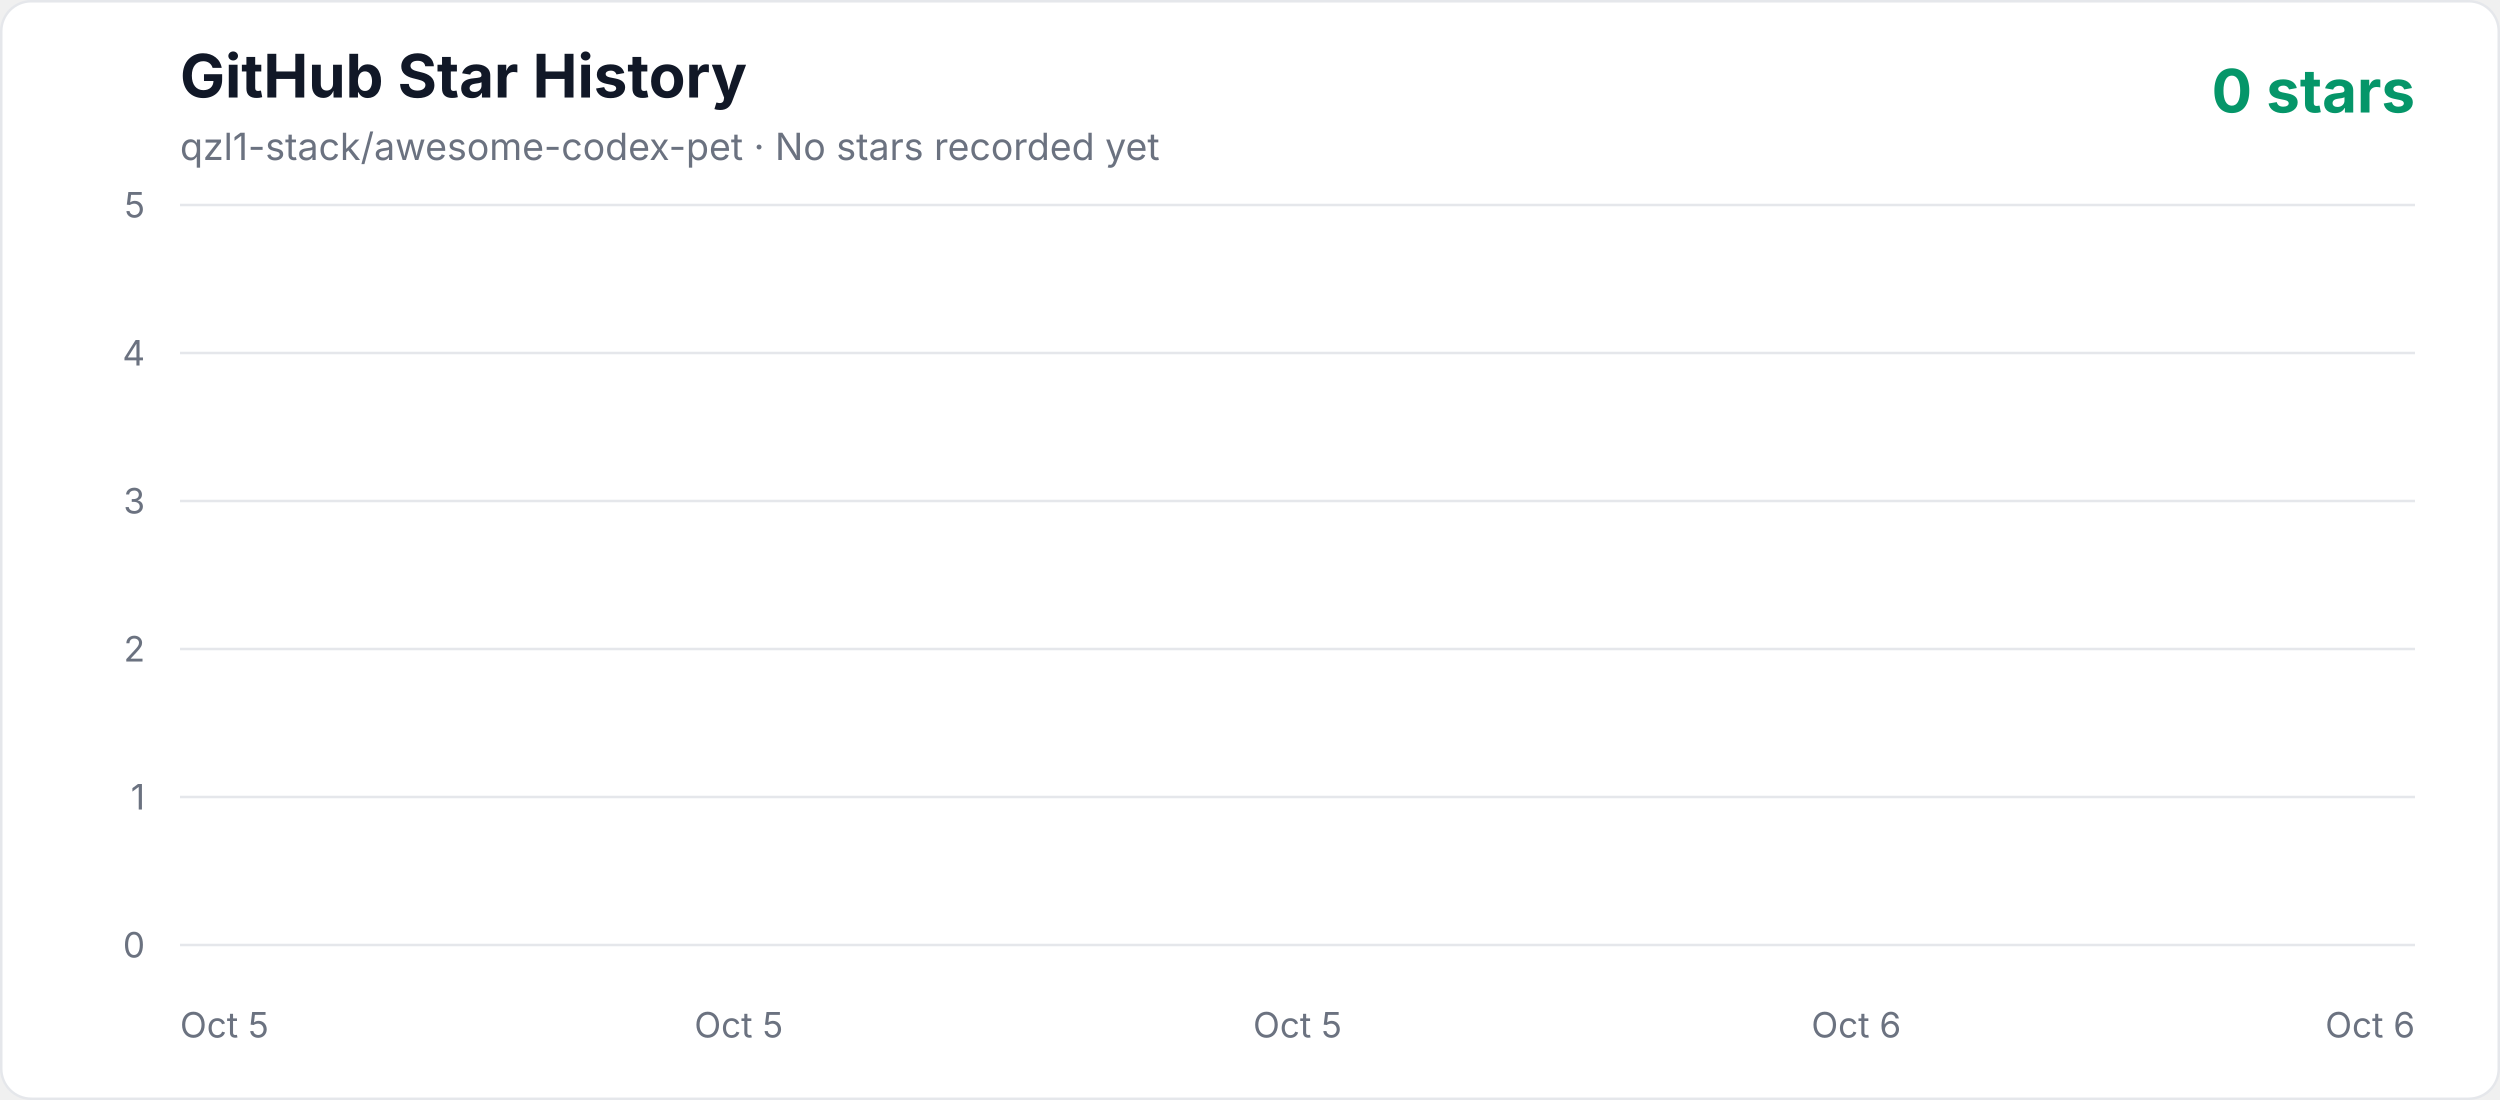
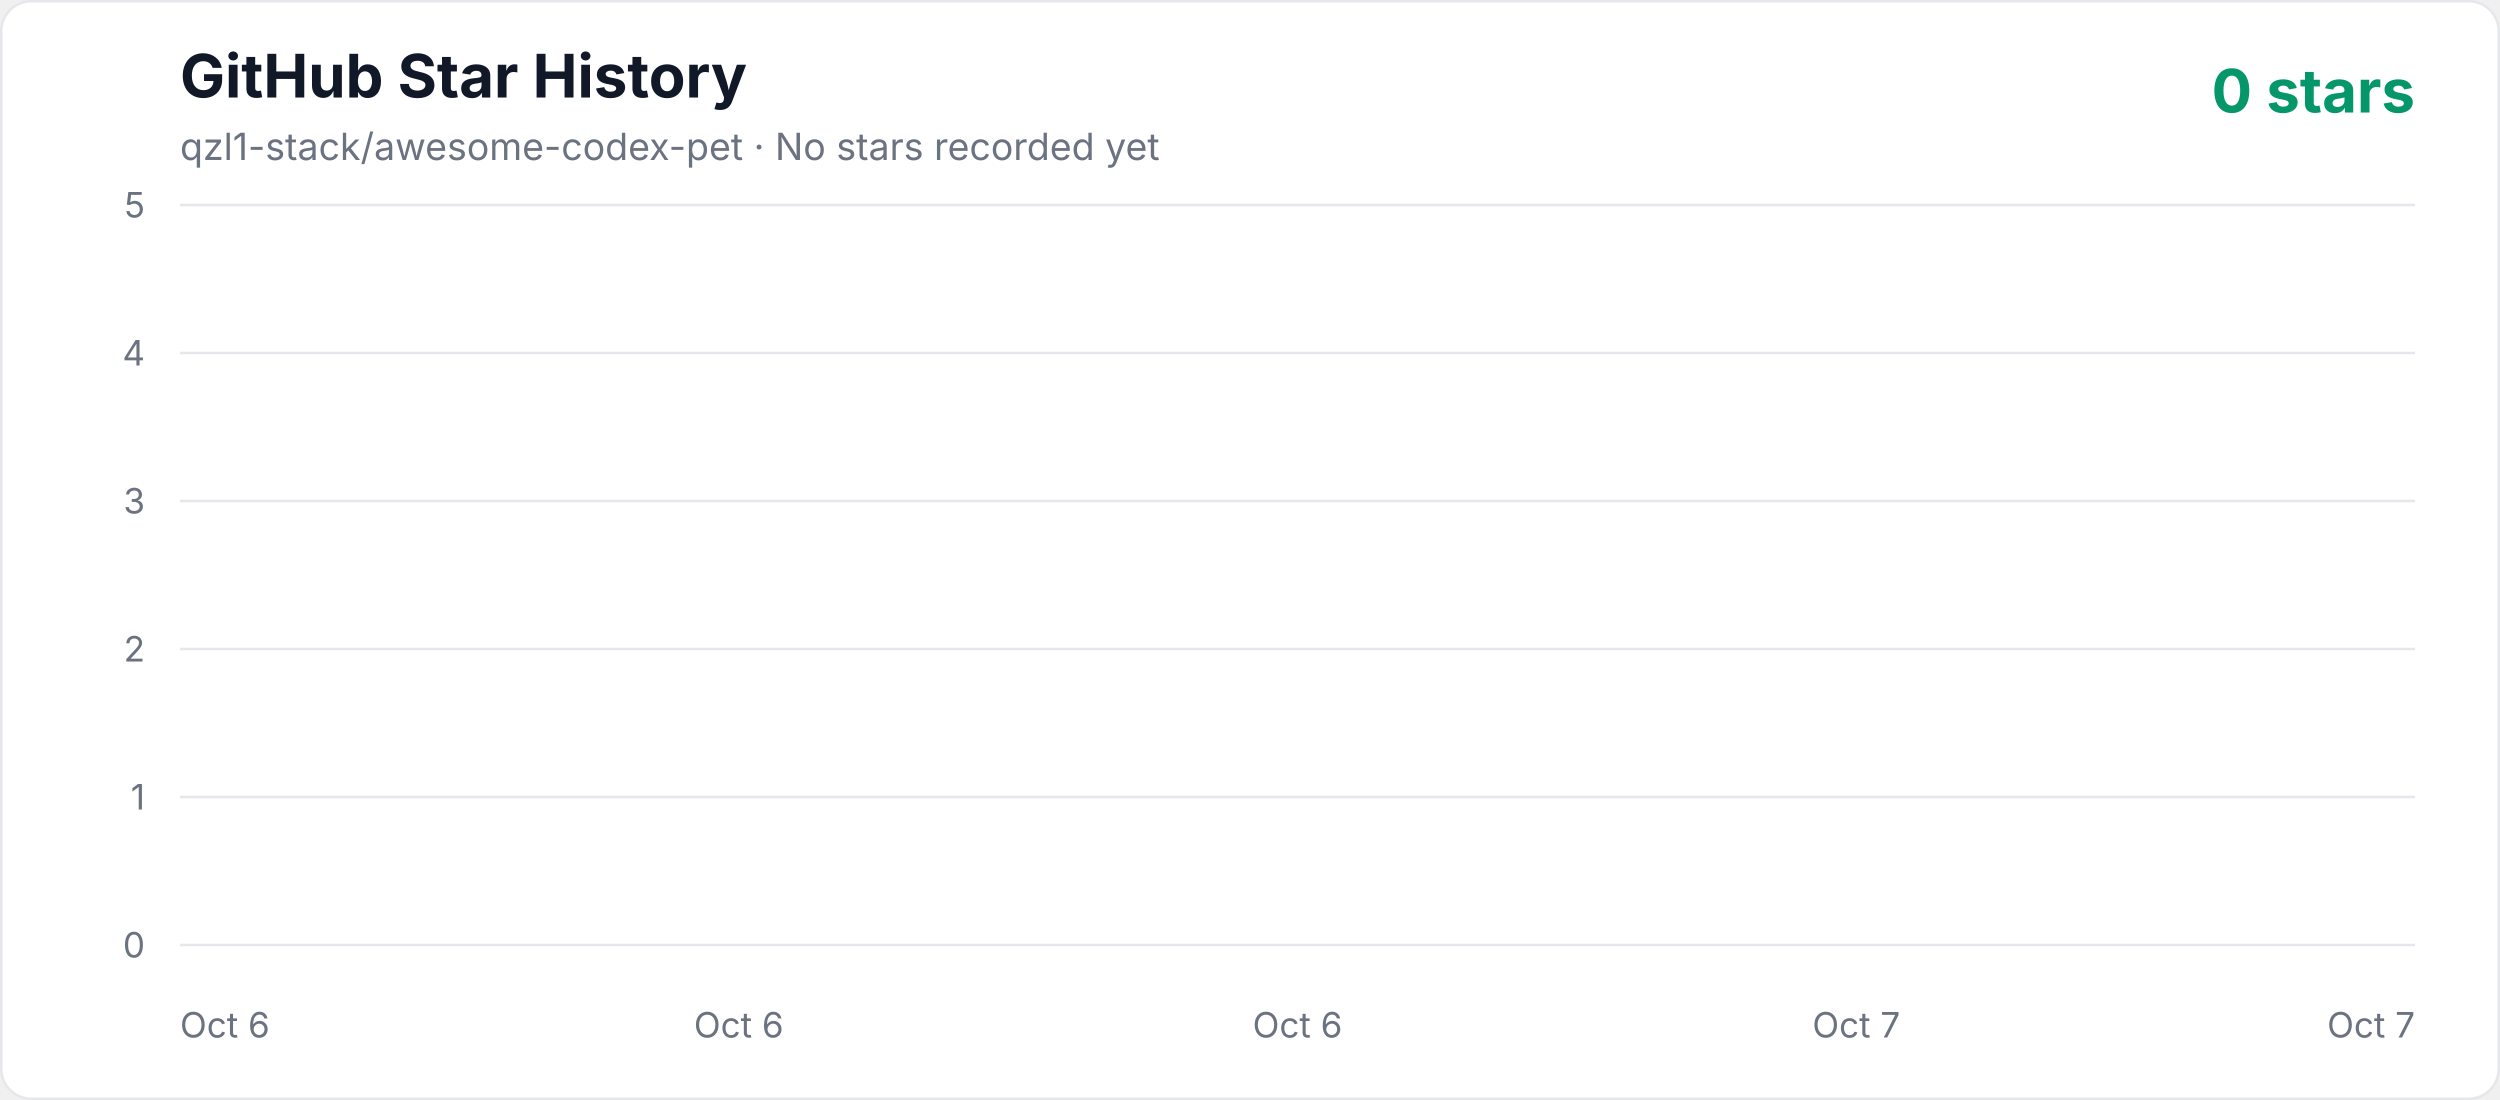
<svg xmlns="http://www.w3.org/2000/svg" width="1000" height="440" viewBox="0 0 1000 440" role="img" aria-labelledby="title description">
  <defs>
    <linearGradient id="area" x1="0" y1="0" x2="0" y2="1">
      <stop offset="0%" stop-color="#10b981" stop-opacity="0.3" />
      <stop offset="100%" stop-color="#10b981" stop-opacity="0.02" />
    </linearGradient>
    <style>
      .axis { fill: #6b7280; font: 14px -apple-system, BlinkMacSystemFont, "Segoe UI", sans-serif; }
      .title { fill: #111827; font: 700 24px -apple-system, BlinkMacSystemFont, "Segoe UI", sans-serif; }
      .subtitle { fill: #6b7280; font: 15px -apple-system, BlinkMacSystemFont, "Segoe UI", sans-serif; }
      .count { fill: #059669; font: 700 24px -apple-system, BlinkMacSystemFont, "Segoe UI", sans-serif; }
    </style>
  </defs>
  <rect x="0.5" y="0.5" width="999" height="439" rx="12" fill="#ffffff" stroke="#e5e7eb" />
  <text x="72" y="39" class="title">GitHub Star History</text>
  <text x="72" y="64" class="subtitle">qzl1-stack/awesome-codex-pet · No stars recorded yet</text>
  <text x="966" y="45" text-anchor="end" class="count">0 stars</text>
  <line x1="72" y1="378" x2="966" y2="378" stroke="#e5e7eb" stroke-width="1" />
  <text x="58" y="383" text-anchor="end" class="axis">0</text>
  <line x1="72" y1="318.8" x2="966" y2="318.8" stroke="#e5e7eb" stroke-width="1" />
  <text x="58" y="323.8" text-anchor="end" class="axis">1</text>
  <line x1="72" y1="259.6" x2="966" y2="259.6" stroke="#e5e7eb" stroke-width="1" />
  <text x="58" y="264.6" text-anchor="end" class="axis">2</text>
  <line x1="72" y1="200.4" x2="966" y2="200.4" stroke="#e5e7eb" stroke-width="1" />
  <text x="58" y="205.4" text-anchor="end" class="axis">3</text>
  <line x1="72" y1="141.2" x2="966" y2="141.2" stroke="#e5e7eb" stroke-width="1" />
  <text x="58" y="146.2" text-anchor="end" class="axis">4</text>
  <line x1="72" y1="82" x2="966" y2="82" stroke="#e5e7eb" stroke-width="1" />
  <text x="58" y="87" text-anchor="end" class="axis">5</text>
-   <text x="72" y="415" text-anchor="start" class="axis">Oct 5</text>
-   <text x="295.5" y="415" text-anchor="middle" class="axis">Oct 5</text>
-   <text x="519" y="415" text-anchor="middle" class="axis">Oct 5</text>
-   <text x="742.5" y="415" text-anchor="middle" class="axis">Oct 6</text>
-   <text x="966" y="415" text-anchor="end" class="axis">Oct 6</text>
+   <text x="72" y="415" text-anchor="start" class="axis">Oct 6</text>
+   <text x="295.5" y="415" text-anchor="middle" class="axis">Oct 6</text>
+   <text x="519" y="415" text-anchor="middle" class="axis">Oct 6</text>
+   <text x="742.5" y="415" text-anchor="middle" class="axis">Oct 7</text>
+   <text x="966" y="415" text-anchor="end" class="axis">Oct 7</text>
  <polygon points="72,378 966.00,378" fill="url(#area)" />
  <polyline points="72,378" fill="none" stroke="#10b981" stroke-width="4" stroke-linecap="round" stroke-linejoin="round" />
</svg>
